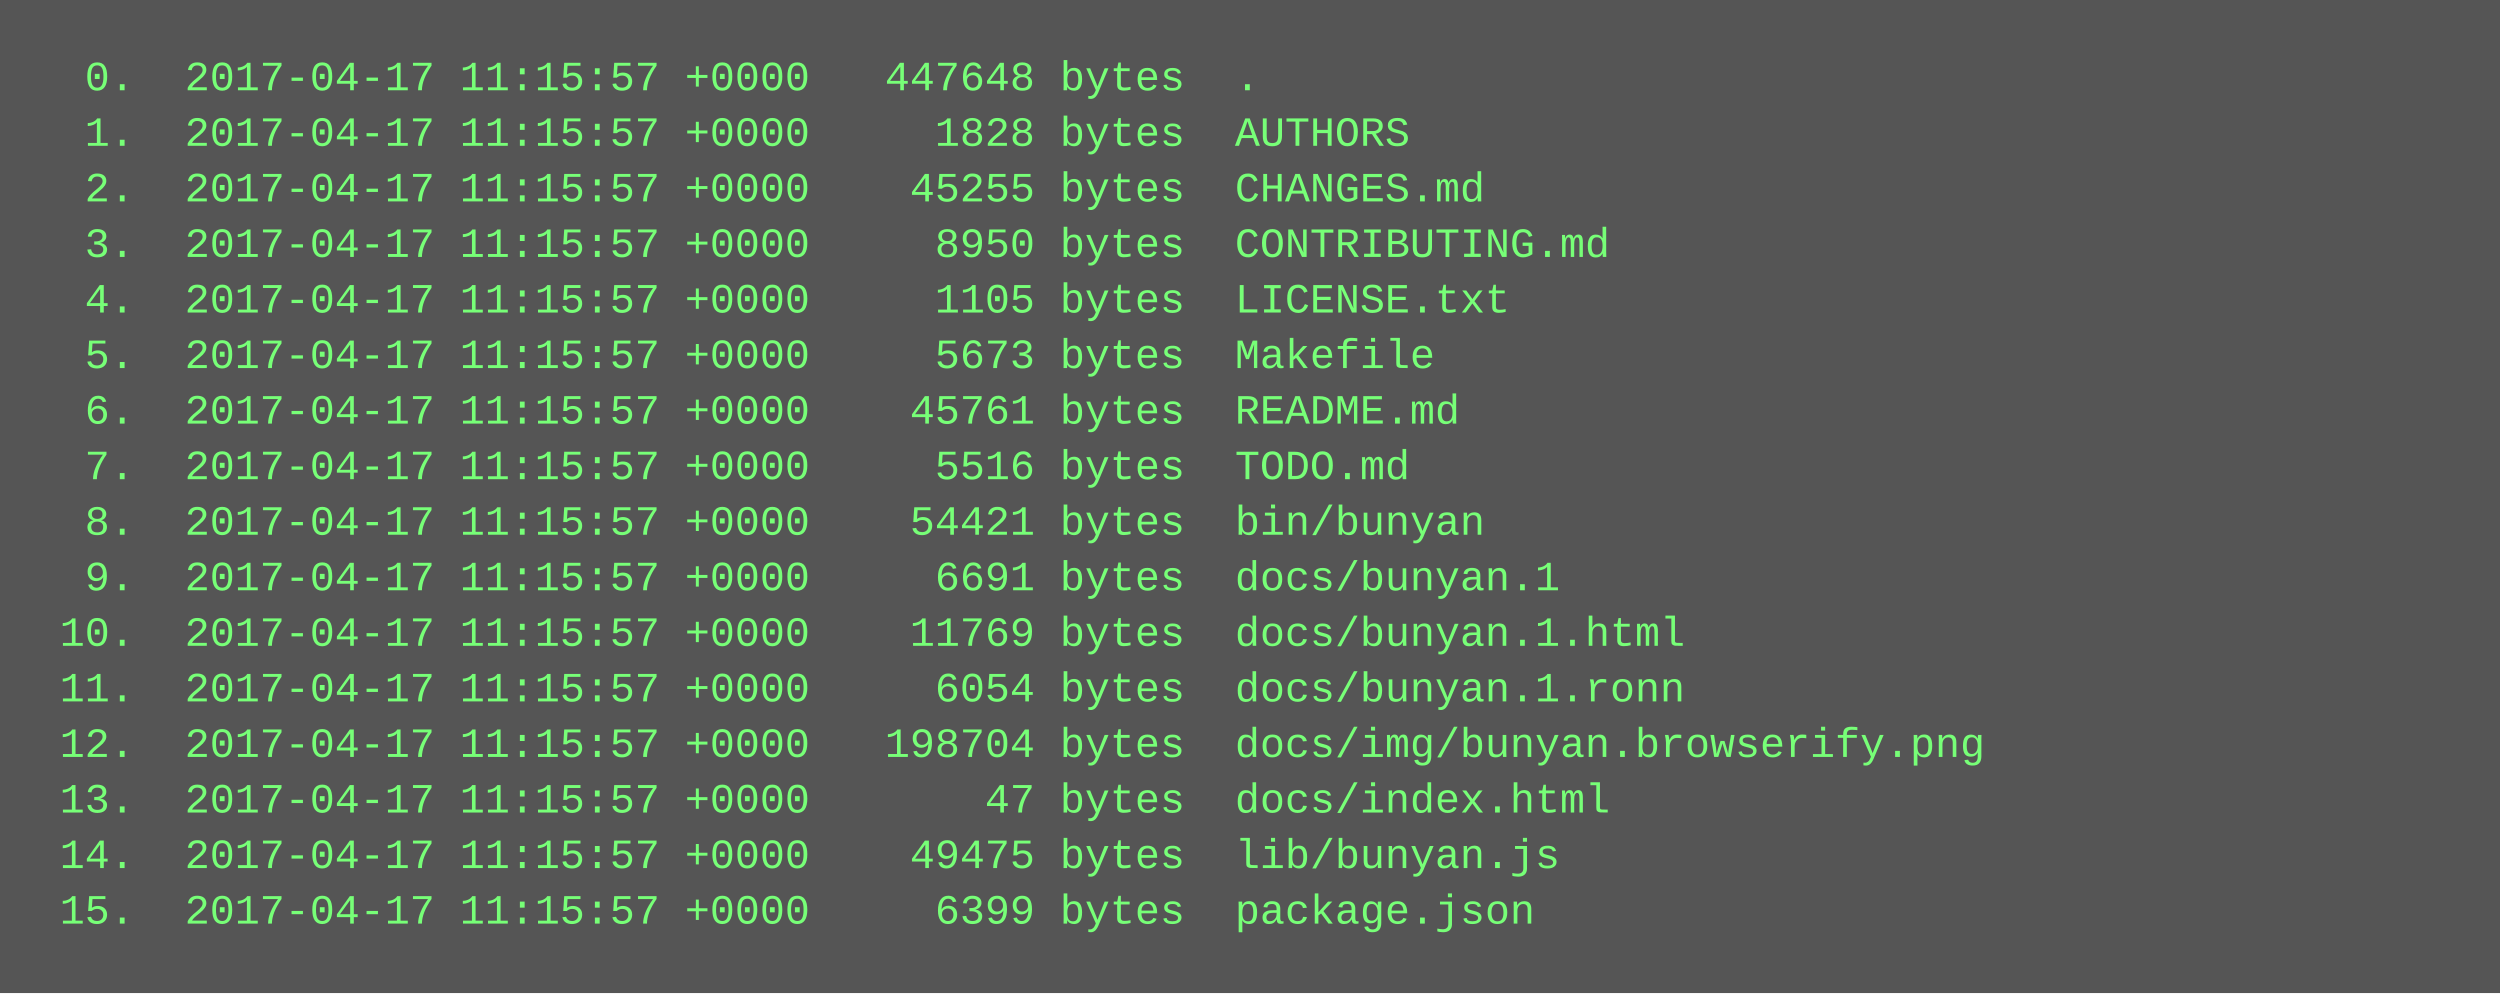
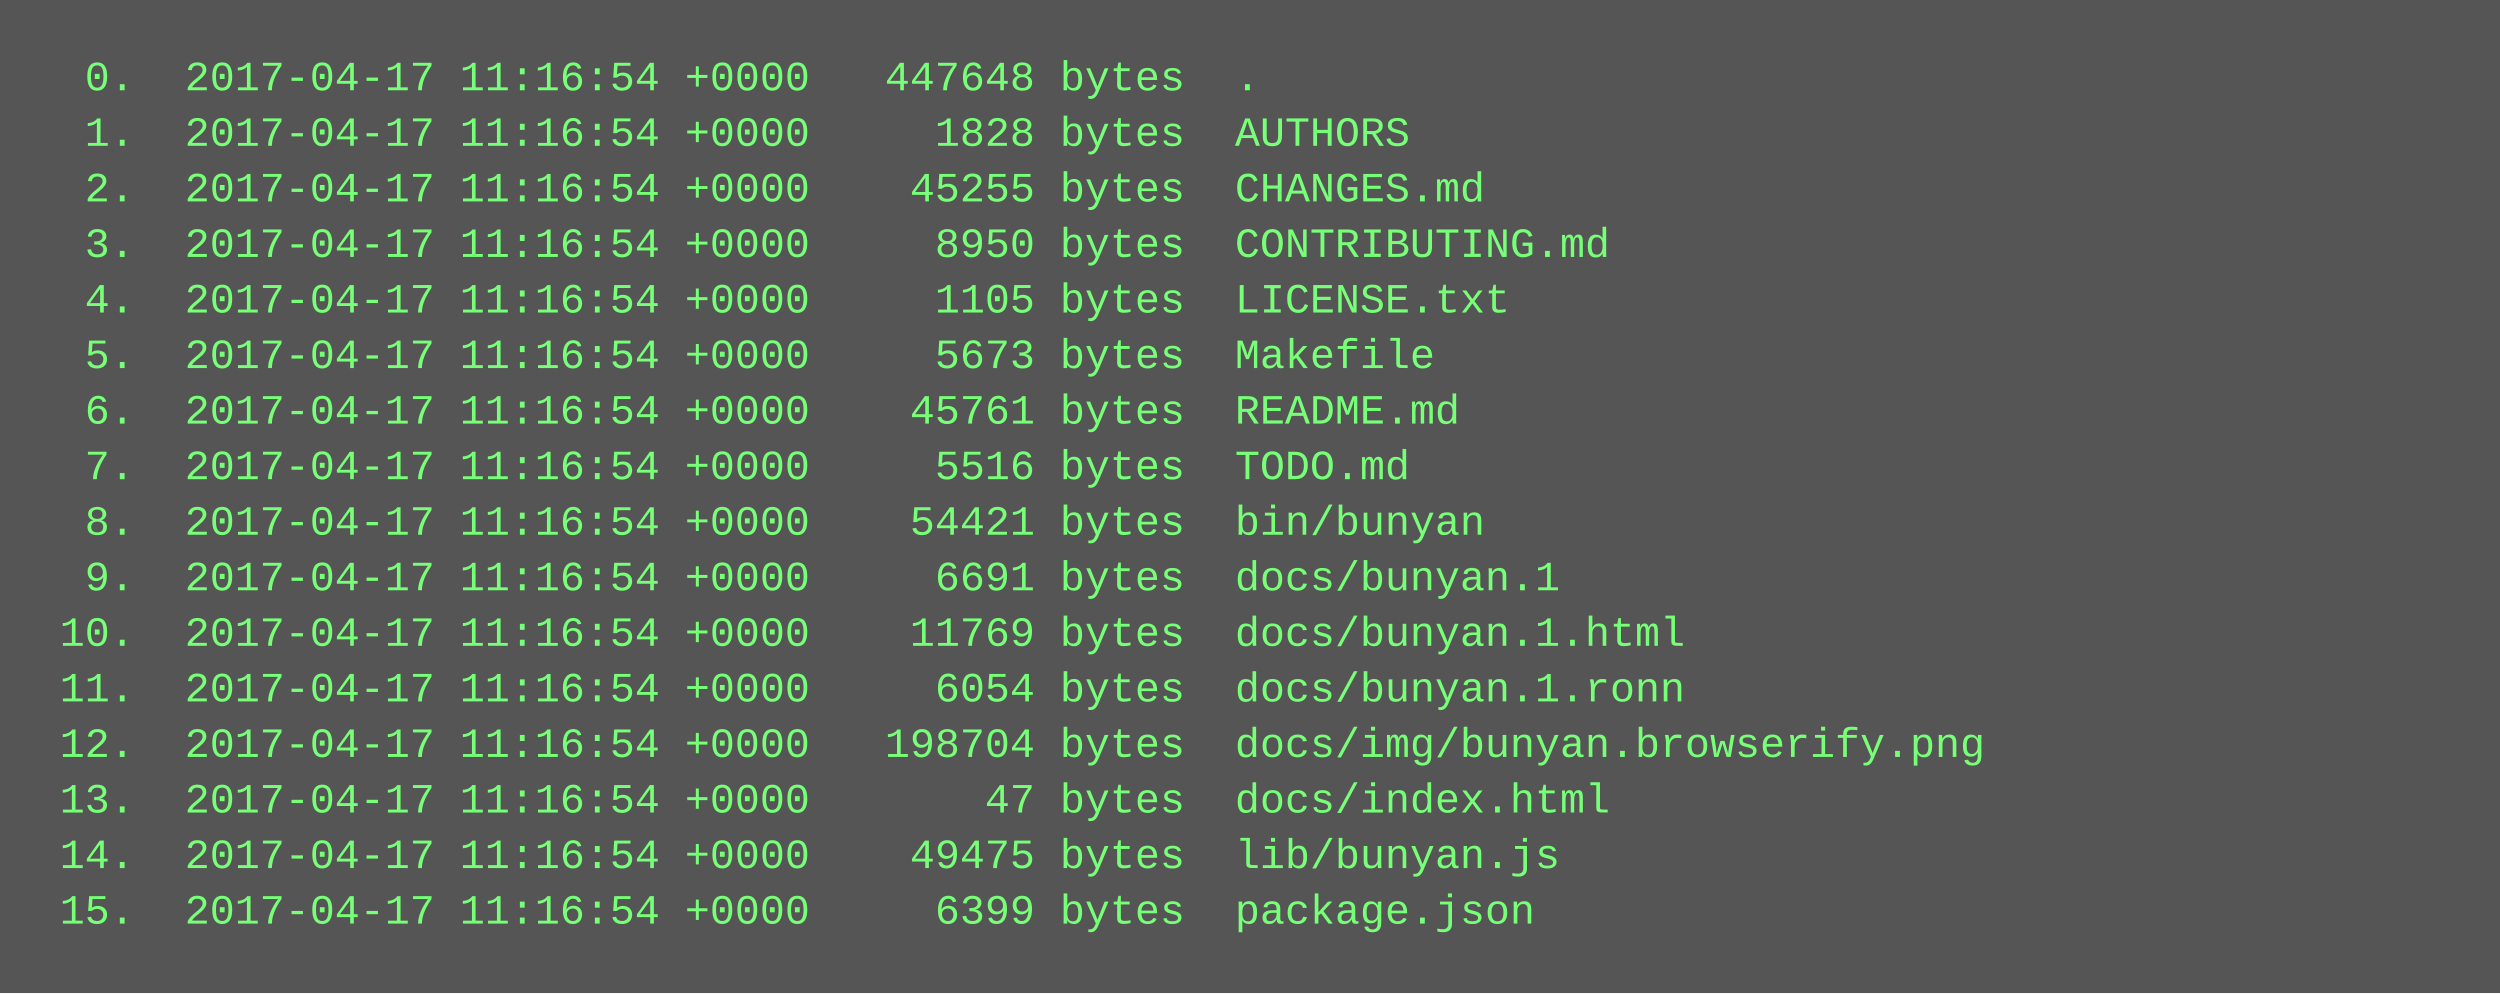
<svg xmlns="http://www.w3.org/2000/svg" height="286" width="720">
  <rect height="286" fill="#555" width="720" />
  <text fill="#7f7" font-family="Courier New" font-size="12" xml:space="preserve">
-     <tspan x="10" y="26">  0.  2017-04-17 11:15:57 +0000   447648 bytes  .</tspan>
-     <tspan x="10" y="42">  1.  2017-04-17 11:15:57 +0000     1828 bytes  AUTHORS</tspan>
-     <tspan x="10" y="58">  2.  2017-04-17 11:15:57 +0000    45255 bytes  CHANGES.md</tspan>
-     <tspan x="10" y="74">  3.  2017-04-17 11:15:57 +0000     8950 bytes  CONTRIBUTING.md</tspan>
-     <tspan x="10" y="90">  4.  2017-04-17 11:15:57 +0000     1105 bytes  LICENSE.txt</tspan>
-     <tspan x="10" y="106">  5.  2017-04-17 11:15:57 +0000     5673 bytes  Makefile</tspan>
-     <tspan x="10" y="122">  6.  2017-04-17 11:15:57 +0000    45761 bytes  README.md</tspan>
-     <tspan x="10" y="138">  7.  2017-04-17 11:15:57 +0000     5516 bytes  TODO.md</tspan>
-     <tspan x="10" y="154">  8.  2017-04-17 11:15:57 +0000    54421 bytes  bin/bunyan</tspan>
-     <tspan x="10" y="170">  9.  2017-04-17 11:15:57 +0000     6691 bytes  docs/bunyan.1</tspan>
-     <tspan x="10" y="186"> 10.  2017-04-17 11:15:57 +0000    11769 bytes  docs/bunyan.1.html</tspan>
-     <tspan x="10" y="202"> 11.  2017-04-17 11:15:57 +0000     6054 bytes  docs/bunyan.1.ronn</tspan>
-     <tspan x="10" y="218"> 12.  2017-04-17 11:15:57 +0000   198704 bytes  docs/img/bunyan.browserify.png</tspan>
-     <tspan x="10" y="234"> 13.  2017-04-17 11:15:57 +0000       47 bytes  docs/index.html</tspan>
-     <tspan x="10" y="250"> 14.  2017-04-17 11:15:57 +0000    49475 bytes  lib/bunyan.js</tspan>
-     <tspan x="10" y="266"> 15.  2017-04-17 11:15:57 +0000     6399 bytes  package.json</tspan>
+     <tspan x="10" y="26">  0.  2017-04-17 11:16:54 +0000   447648 bytes  .</tspan>
+     <tspan x="10" y="42">  1.  2017-04-17 11:16:54 +0000     1828 bytes  AUTHORS</tspan>
+     <tspan x="10" y="58">  2.  2017-04-17 11:16:54 +0000    45255 bytes  CHANGES.md</tspan>
+     <tspan x="10" y="74">  3.  2017-04-17 11:16:54 +0000     8950 bytes  CONTRIBUTING.md</tspan>
+     <tspan x="10" y="90">  4.  2017-04-17 11:16:54 +0000     1105 bytes  LICENSE.txt</tspan>
+     <tspan x="10" y="106">  5.  2017-04-17 11:16:54 +0000     5673 bytes  Makefile</tspan>
+     <tspan x="10" y="122">  6.  2017-04-17 11:16:54 +0000    45761 bytes  README.md</tspan>
+     <tspan x="10" y="138">  7.  2017-04-17 11:16:54 +0000     5516 bytes  TODO.md</tspan>
+     <tspan x="10" y="154">  8.  2017-04-17 11:16:54 +0000    54421 bytes  bin/bunyan</tspan>
+     <tspan x="10" y="170">  9.  2017-04-17 11:16:54 +0000     6691 bytes  docs/bunyan.1</tspan>
+     <tspan x="10" y="186"> 10.  2017-04-17 11:16:54 +0000    11769 bytes  docs/bunyan.1.html</tspan>
+     <tspan x="10" y="202"> 11.  2017-04-17 11:16:54 +0000     6054 bytes  docs/bunyan.1.ronn</tspan>
+     <tspan x="10" y="218"> 12.  2017-04-17 11:16:54 +0000   198704 bytes  docs/img/bunyan.browserify.png</tspan>
+     <tspan x="10" y="234"> 13.  2017-04-17 11:16:54 +0000       47 bytes  docs/index.html</tspan>
+     <tspan x="10" y="250"> 14.  2017-04-17 11:16:54 +0000    49475 bytes  lib/bunyan.js</tspan>
+     <tspan x="10" y="266"> 15.  2017-04-17 11:16:54 +0000     6399 bytes  package.json</tspan>
  </text>
</svg>
